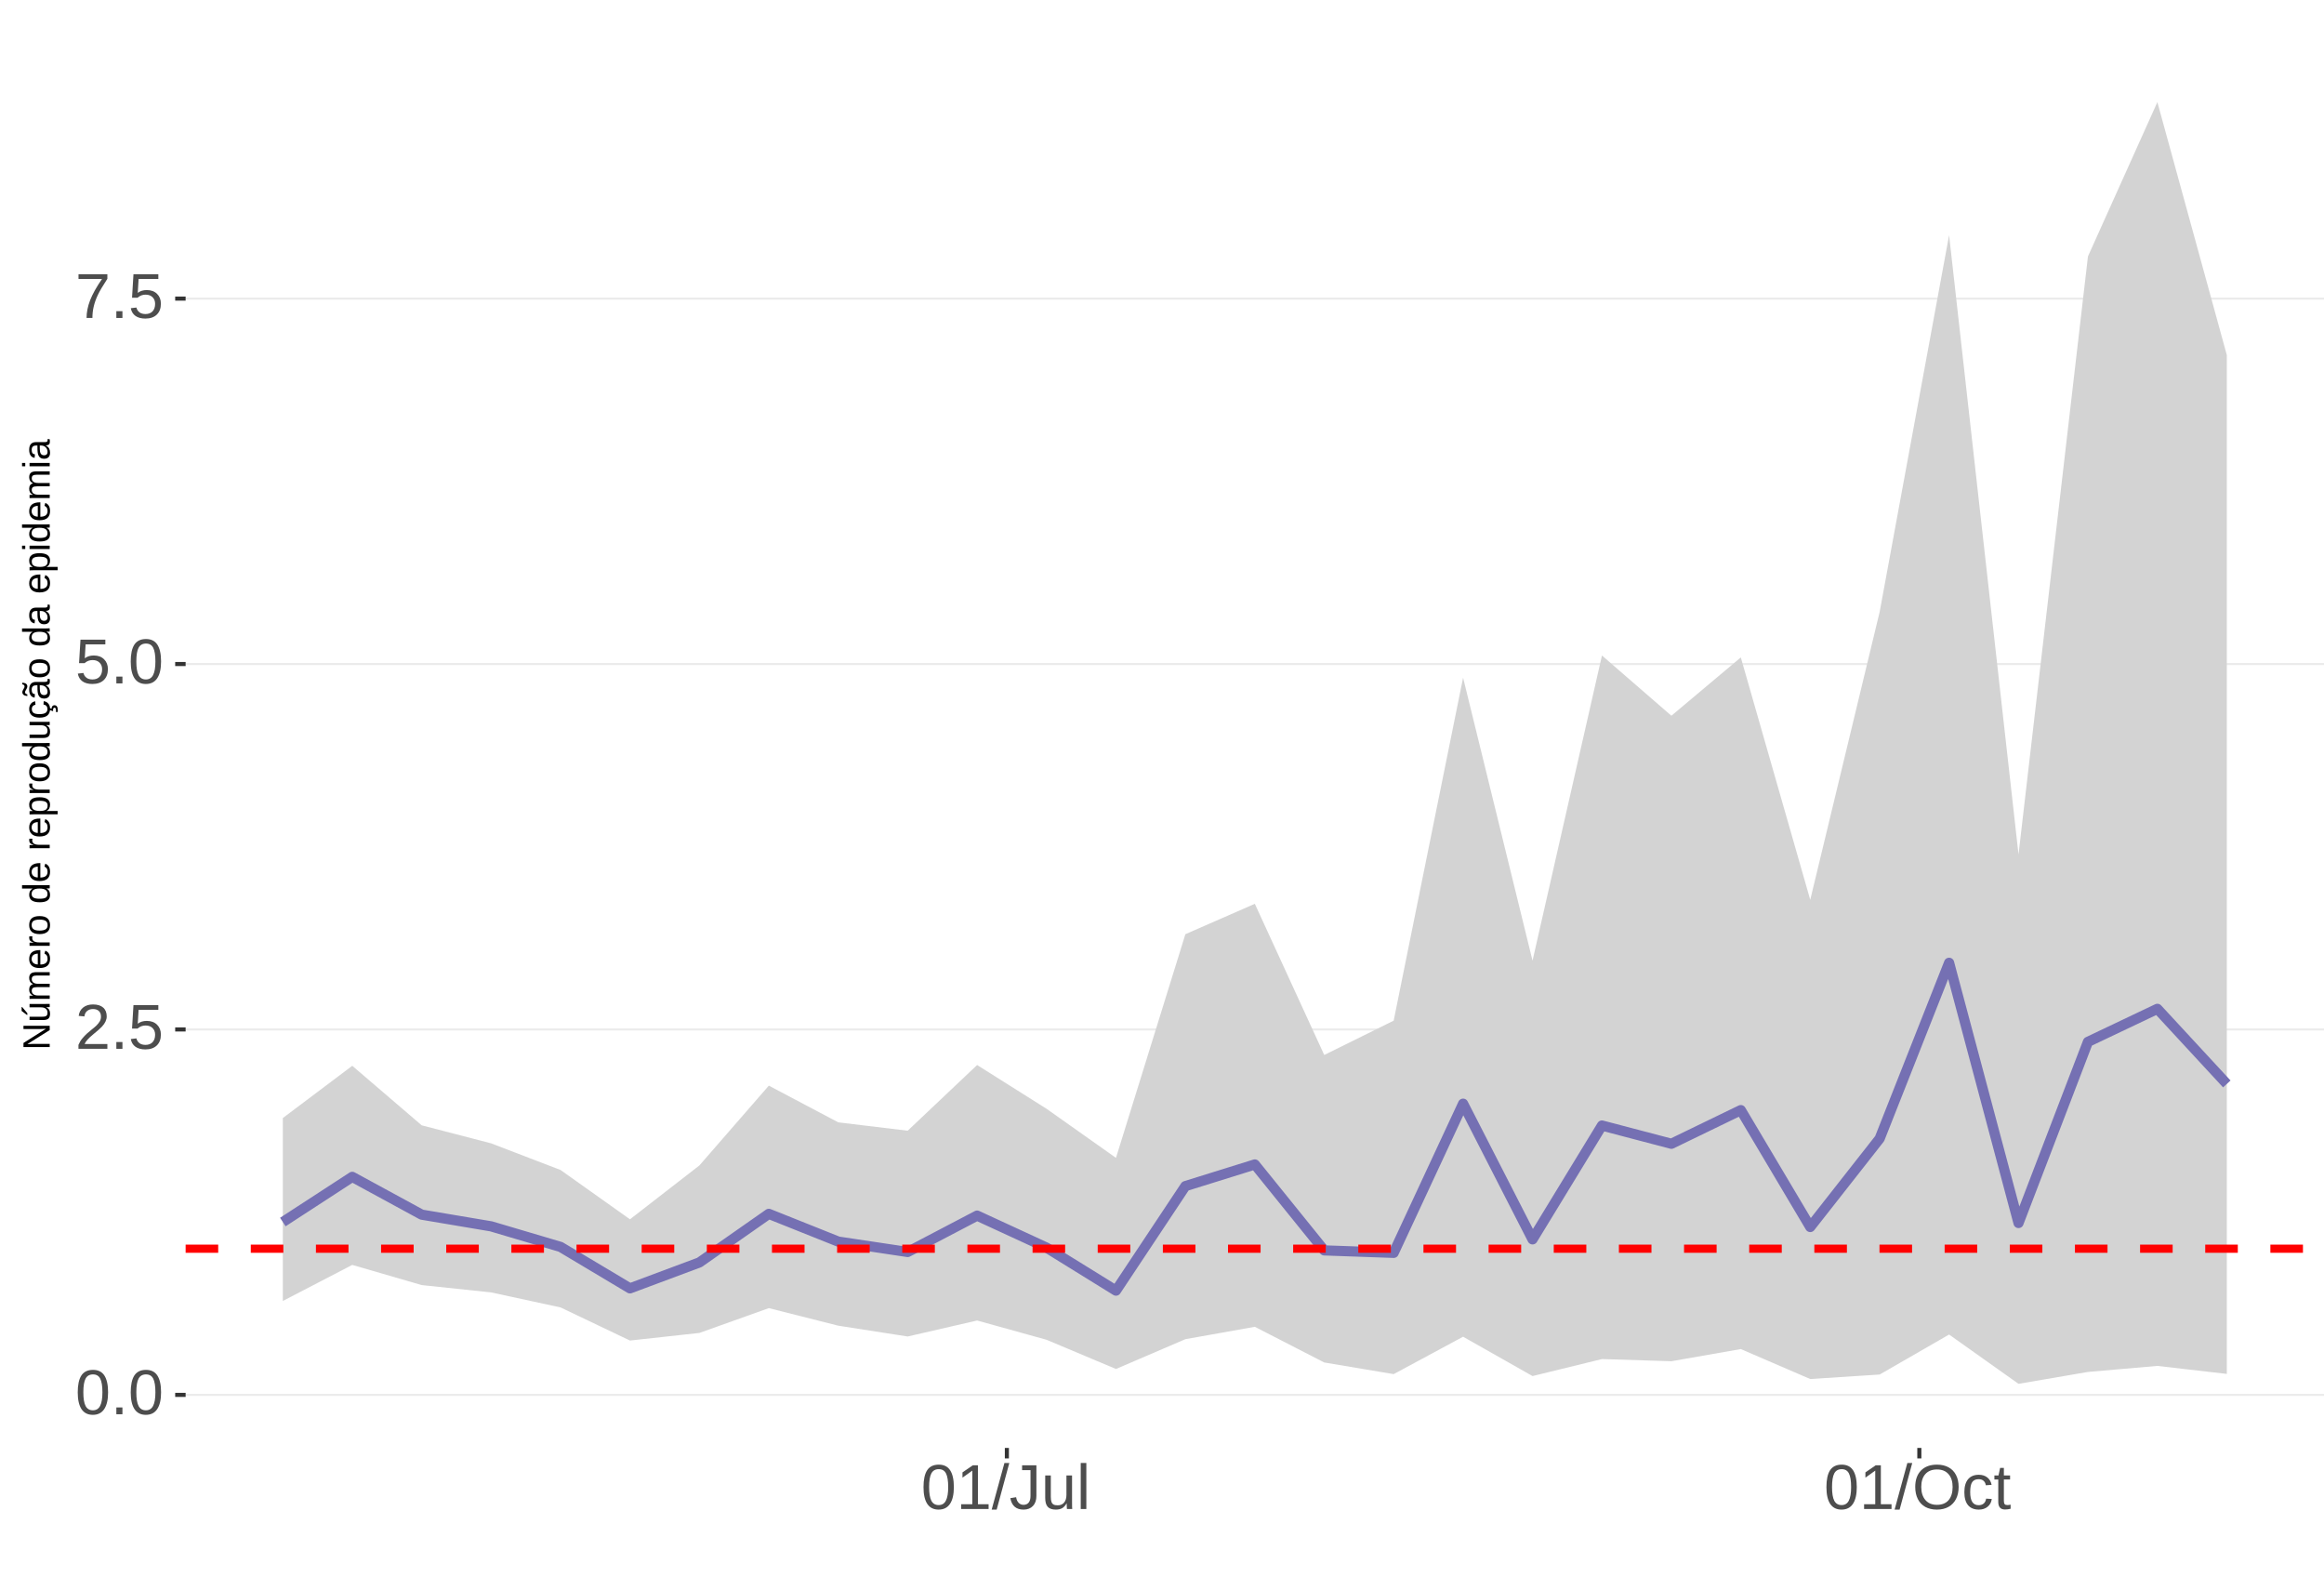
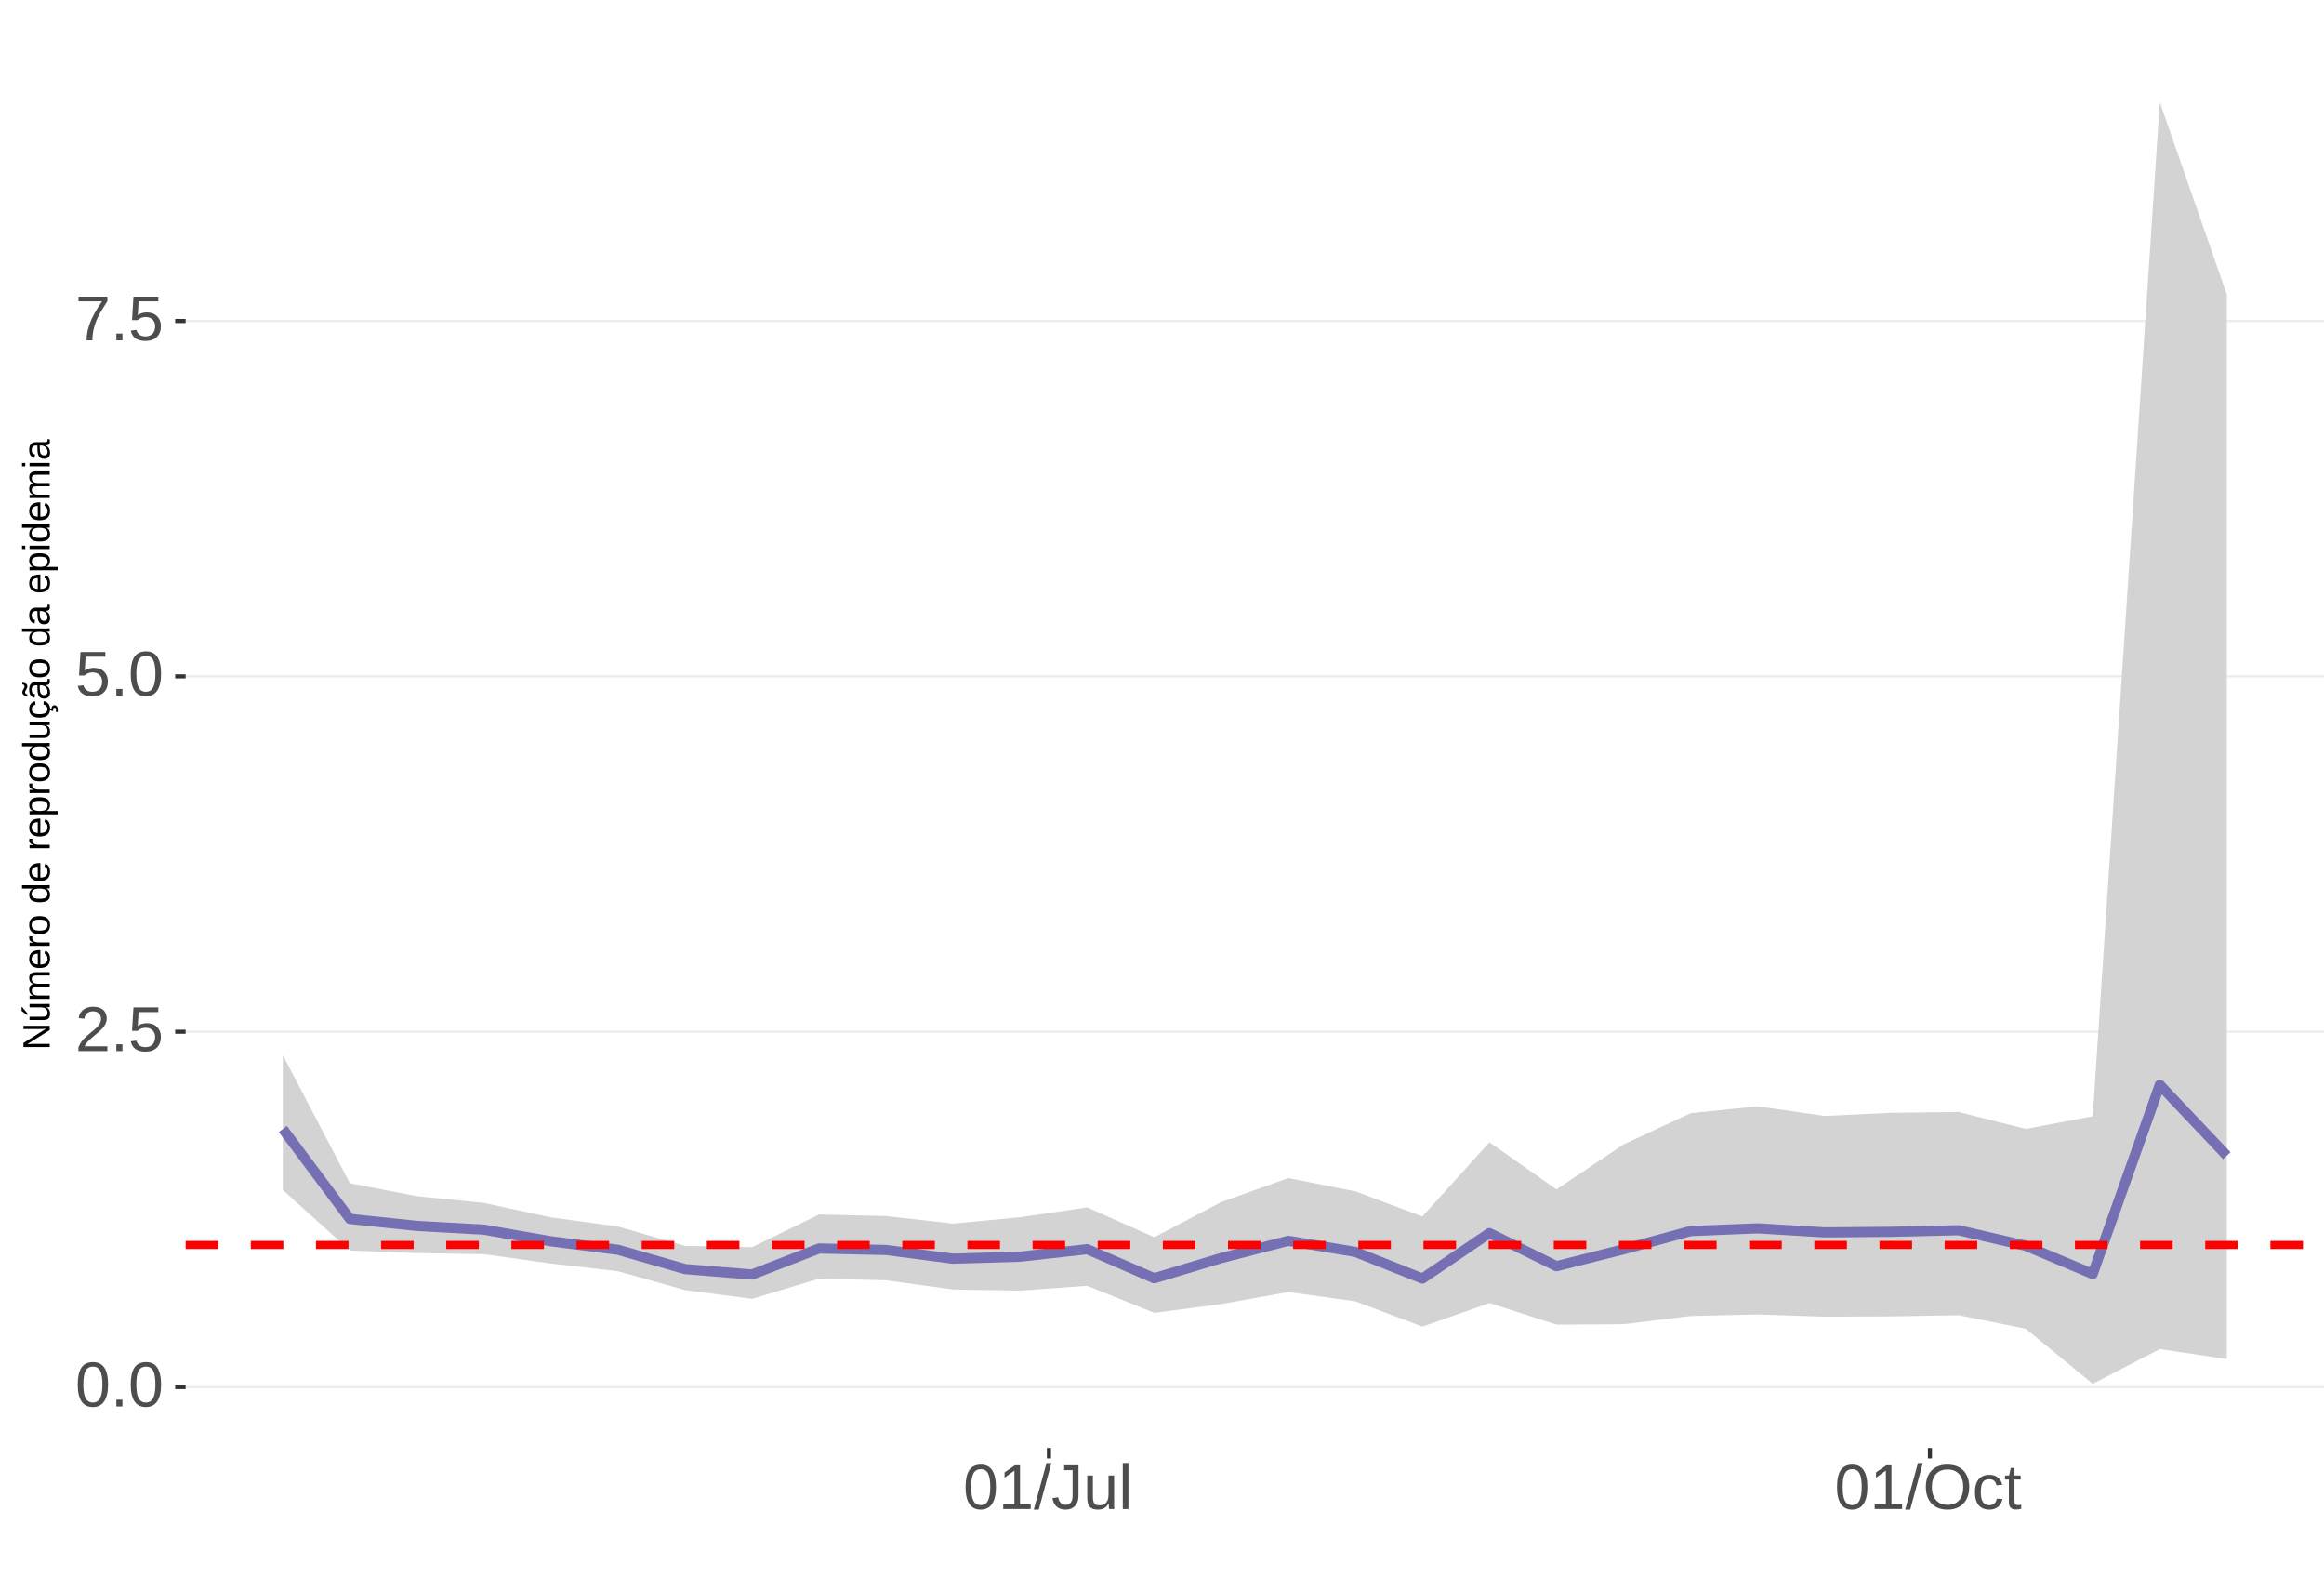
<svg xmlns="http://www.w3.org/2000/svg" xmlns:xlink="http://www.w3.org/1999/xlink" width="609pt" height="413pt" viewBox="0 0 609 413" version="1.1">
  <defs>
    <g>
      <symbol overflow="visible" id="glyph0-0">
        <path style="stroke:none;" d="M 1.672 -11.453 L 10.812 -11.453 L 10.812 0 L 1.672 0 Z M 2.281 -10.844 L 2.281 -0.625 L 10.203 -0.625 L 10.203 -10.844 Z M 2.281 -10.844 " />
      </symbol>
      <symbol overflow="visible" id="glyph0-1">
        <path style="stroke:none;" d="M 8.609 -5.734 C 8.609 -3.816 8.27 -2.352 7.594 -1.344 C 6.926 -0.344 5.93 0.156 4.609 0.156 C 3.297 0.156 2.305 -0.344 1.641 -1.344 C 0.984 -2.344 0.656 -3.805 0.656 -5.734 C 0.656 -7.703 0.973 -9.176 1.609 -10.156 C 2.254 -11.133 3.27 -11.625 4.656 -11.625 C 6.008 -11.625 7.004 -11.129 7.641 -10.141 C 8.285 -9.148 8.609 -7.68 8.609 -5.734 Z M 7.125 -5.734 C 7.125 -7.391 6.93 -8.586 6.547 -9.328 C 6.172 -10.066 5.539 -10.438 4.656 -10.438 C 3.758 -10.438 3.113 -10.07 2.719 -9.344 C 2.32 -8.613 2.125 -7.41 2.125 -5.734 C 2.125 -4.109 2.32 -2.914 2.719 -2.156 C 3.125 -1.406 3.758 -1.031 4.625 -1.031 C 5.488 -1.031 6.117 -1.414 6.516 -2.188 C 6.922 -2.957 7.125 -4.141 7.125 -5.734 Z M 7.125 -5.734 " />
      </symbol>
      <symbol overflow="visible" id="glyph0-2">
        <path style="stroke:none;" d="M 1.516 0 L 1.516 -1.781 L 3.109 -1.781 L 3.109 0 Z M 1.516 0 " />
      </symbol>
      <symbol overflow="visible" id="glyph0-3">
        <path style="stroke:none;" d="M 0.844 0 L 0.844 -1.031 C 1.113 -1.664 1.445 -2.223 1.844 -2.703 C 2.25 -3.191 2.672 -3.633 3.109 -4.031 C 3.547 -4.426 3.977 -4.789 4.406 -5.125 C 4.844 -5.457 5.234 -5.789 5.578 -6.125 C 5.922 -6.469 6.203 -6.82 6.422 -7.188 C 6.641 -7.562 6.75 -7.977 6.75 -8.438 C 6.75 -9.07 6.562 -9.562 6.188 -9.906 C 5.82 -10.25 5.312 -10.422 4.656 -10.422 C 4.031 -10.422 3.516 -10.25 3.109 -9.906 C 2.703 -9.57 2.469 -9.098 2.406 -8.484 L 0.906 -8.625 C 1.008 -9.539 1.395 -10.27 2.062 -10.812 C 2.738 -11.352 3.602 -11.625 4.656 -11.625 C 5.812 -11.625 6.695 -11.352 7.312 -10.812 C 7.938 -10.27 8.25 -9.492 8.25 -8.484 C 8.25 -8.047 8.145 -7.602 7.938 -7.156 C 7.738 -6.719 7.438 -6.281 7.031 -5.844 C 6.633 -5.406 5.867 -4.727 4.734 -3.812 C 4.109 -3.301 3.609 -2.836 3.234 -2.422 C 2.867 -2.016 2.609 -1.625 2.453 -1.25 L 8.422 -1.25 L 8.422 0 Z M 0.844 0 " />
      </symbol>
      <symbol overflow="visible" id="glyph0-4">
        <path style="stroke:none;" d="M 8.562 -3.734 C 8.562 -2.523 8.203 -1.57 7.484 -0.875 C 6.766 -0.188 5.77 0.156 4.5 0.156 C 3.426 0.156 2.562 -0.07 1.906 -0.531 C 1.25 -1 0.836 -1.676 0.672 -2.562 L 2.141 -2.734 C 2.453 -1.598 3.25 -1.031 4.531 -1.031 C 5.312 -1.031 5.926 -1.266 6.375 -1.734 C 6.82 -2.211 7.047 -2.867 7.047 -3.703 C 7.047 -4.422 6.82 -5 6.375 -5.438 C 5.926 -5.883 5.32 -6.109 4.562 -6.109 C 4.164 -6.109 3.797 -6.047 3.453 -5.922 C 3.109 -5.797 2.77 -5.586 2.438 -5.297 L 1 -5.297 L 1.375 -11.453 L 7.891 -11.453 L 7.891 -10.219 L 2.719 -10.219 L 2.5 -6.578 C 3.133 -7.066 3.922 -7.312 4.859 -7.312 C 5.992 -7.312 6.895 -6.977 7.562 -6.312 C 8.227 -5.656 8.562 -4.797 8.562 -3.734 Z M 8.562 -3.734 " />
      </symbol>
      <symbol overflow="visible" id="glyph0-5">
        <path style="stroke:none;" d="M 8.422 -10.266 C 7.254 -8.484 6.426 -7.082 5.938 -6.062 C 5.457 -5.051 5.098 -4.051 4.859 -3.062 C 4.617 -2.07 4.5 -1.051 4.5 0 L 2.969 0 C 2.969 -1.469 3.273 -3.008 3.891 -4.625 C 4.516 -6.238 5.555 -8.102 7.016 -10.219 L 0.859 -10.219 L 0.859 -11.453 L 8.422 -11.453 Z M 8.422 -10.266 " />
      </symbol>
      <symbol overflow="visible" id="glyph0-6">
        <path style="stroke:none;" d="M 1.266 0 L 1.266 -1.25 L 4.188 -1.25 L 4.188 -10.062 L 1.609 -8.219 L 1.609 -9.594 L 4.312 -11.453 L 5.656 -11.453 L 5.656 -1.25 L 8.453 -1.25 L 8.453 0 Z M 1.266 0 " />
      </symbol>
      <symbol overflow="visible" id="glyph0-7">
        <path style="stroke:none;" d="M 0 0.156 L 3.344 -12.062 L 4.625 -12.062 L 1.312 0.156 Z M 0 0.156 " />
      </symbol>
      <symbol overflow="visible" id="glyph0-8">
        <path style="stroke:none;" d="M 3.719 0.156 C 1.781 0.156 0.629 -0.844 0.266 -2.844 L 1.781 -3.094 C 1.875 -2.469 2.094 -1.977 2.438 -1.625 C 2.781 -1.27 3.207 -1.094 3.719 -1.094 C 4.289 -1.094 4.738 -1.285 5.062 -1.672 C 5.383 -2.066 5.547 -2.641 5.547 -3.391 L 5.547 -10.188 L 3.344 -10.188 L 3.344 -11.453 L 7.094 -11.453 L 7.094 -3.422 C 7.094 -2.305 6.789 -1.43 6.188 -0.797 C 5.582 -0.16 4.758 0.156 3.719 0.156 Z M 3.719 0.156 " />
      </symbol>
      <symbol overflow="visible" id="glyph0-9">
        <path style="stroke:none;" d="M 2.547 -8.797 L 2.547 -3.219 C 2.547 -2.633 2.602 -2.18 2.719 -1.859 C 2.832 -1.547 3.016 -1.316 3.266 -1.172 C 3.516 -1.035 3.883 -0.969 4.375 -0.969 C 5.07 -0.969 5.625 -1.207 6.031 -1.688 C 6.438 -2.176 6.641 -2.848 6.641 -3.703 L 6.641 -8.797 L 8.109 -8.797 L 8.109 -1.875 C 8.109 -0.852 8.125 -0.227 8.156 0 L 6.781 0 C 6.77 -0.031 6.758 -0.102 6.75 -0.219 C 6.75 -0.344 6.742 -0.477 6.734 -0.625 C 6.723 -0.781 6.711 -1.07 6.703 -1.5 L 6.688 -1.5 C 6.352 -0.895 5.961 -0.469 5.516 -0.219 C 5.078 0.031 4.531 0.156 3.875 0.156 C 2.906 0.156 2.195 -0.082 1.75 -0.562 C 1.301 -1.039 1.078 -1.832 1.078 -2.938 L 1.078 -8.797 Z M 2.547 -8.797 " />
      </symbol>
      <symbol overflow="visible" id="glyph0-10">
        <path style="stroke:none;" d="M 1.125 0 L 1.125 -12.062 L 2.594 -12.062 L 2.594 0 Z M 1.125 0 " />
      </symbol>
      <symbol overflow="visible" id="glyph0-11">
        <path style="stroke:none;" d="M 12.156 -5.781 C 12.156 -4.582 11.926 -3.531 11.469 -2.625 C 11.008 -1.727 10.352 -1.039 9.5 -0.562 C 8.645 -0.082 7.633 0.156 6.469 0.156 C 5.289 0.156 4.273 -0.078 3.422 -0.547 C 2.566 -1.023 1.91 -1.719 1.453 -2.625 C 1.004 -3.531 0.781 -4.582 0.781 -5.781 C 0.781 -7.613 1.281 -9.047 2.281 -10.078 C 3.289 -11.109 4.691 -11.625 6.484 -11.625 C 7.648 -11.625 8.66 -11.391 9.516 -10.922 C 10.367 -10.461 11.02 -9.789 11.469 -8.906 C 11.926 -8.031 12.156 -6.988 12.156 -5.781 Z M 10.578 -5.781 C 10.578 -7.207 10.219 -8.328 9.5 -9.141 C 8.789 -9.953 7.785 -10.359 6.484 -10.359 C 5.172 -10.359 4.156 -9.957 3.438 -9.156 C 2.719 -8.352 2.359 -7.227 2.359 -5.781 C 2.359 -4.344 2.719 -3.203 3.438 -2.359 C 4.164 -1.516 5.176 -1.094 6.469 -1.094 C 7.789 -1.094 8.805 -1.5 9.516 -2.312 C 10.223 -3.133 10.578 -4.289 10.578 -5.781 Z M 10.578 -5.781 " />
      </symbol>
      <symbol overflow="visible" id="glyph0-12">
        <path style="stroke:none;" d="M 2.234 -4.438 C 2.234 -3.27 2.414 -2.406 2.781 -1.844 C 3.156 -1.281 3.711 -1 4.453 -1 C 4.973 -1 5.406 -1.141 5.75 -1.422 C 6.102 -1.703 6.32 -2.133 6.406 -2.719 L 7.891 -2.625 C 7.773 -1.77 7.41 -1.094 6.797 -0.594 C 6.191 -0.094 5.426 0.156 4.5 0.156 C 3.27 0.156 2.328 -0.227 1.672 -1 C 1.023 -1.781 0.703 -2.914 0.703 -4.406 C 0.703 -5.883 1.023 -7.016 1.672 -7.797 C 2.328 -8.578 3.266 -8.969 4.484 -8.969 C 5.379 -8.969 6.125 -8.734 6.719 -8.266 C 7.312 -7.797 7.688 -7.148 7.844 -6.328 L 6.328 -6.219 C 6.254 -6.707 6.062 -7.094 5.75 -7.375 C 5.445 -7.664 5.008 -7.812 4.438 -7.812 C 3.664 -7.812 3.102 -7.551 2.75 -7.031 C 2.406 -6.52 2.234 -5.656 2.234 -4.438 Z M 2.234 -4.438 " />
      </symbol>
      <symbol overflow="visible" id="glyph0-13">
        <path style="stroke:none;" d="M 4.5 -0.062 C 4.02 0.062 3.531 0.125 3.031 0.125 C 1.852 0.125 1.266 -0.535 1.266 -1.859 L 1.266 -7.734 L 0.25 -7.734 L 0.25 -8.797 L 1.328 -8.797 L 1.75 -10.766 L 2.734 -10.766 L 2.734 -8.797 L 4.359 -8.797 L 4.359 -7.734 L 2.734 -7.734 L 2.734 -2.172 C 2.734 -1.754 2.801 -1.457 2.938 -1.281 C 3.07 -1.113 3.312 -1.031 3.656 -1.031 C 3.852 -1.031 4.133 -1.066 4.5 -1.141 Z M 4.5 -0.062 " />
      </symbol>
      <symbol overflow="visible" id="glyph1-0">
        <path style="stroke:none;" d="M -6.875 -1 L -6.875 -6.5 L 0 -6.5 L 0 -1 Z M -6.516 -1.375 L -0.375 -1.375 L -0.375 -6.125 L -6.516 -6.125 Z M -6.516 -1.375 " />
      </symbol>
      <symbol overflow="visible" id="glyph1-1">
        <path style="stroke:none;" d="M 0 -5.281 L -5.859 -1.609 L -5.391 -1.625 L -4.578 -1.656 L 0 -1.656 L 0 -0.828 L -6.875 -0.828 L -6.875 -1.906 L -0.984 -5.625 C -1.617 -5.582 -2.082 -5.562 -2.375 -5.562 L -6.875 -5.562 L -6.875 -6.406 L 0 -6.406 Z M 0 -5.281 " />
      </symbol>
      <symbol overflow="visible" id="glyph1-2">
        <path style="stroke:none;" d="M -5.281 -1.562 L -1.938 -1.562 C -1.582 -1.562 -1.305 -1.594 -1.109 -1.656 C -0.922 -1.727 -0.785 -1.836 -0.703 -1.984 C -0.617 -2.141 -0.578 -2.363 -0.578 -2.656 C -0.578 -3.07 -0.723 -3.398 -1.016 -3.641 C -1.305 -3.891 -1.707 -4.016 -2.219 -4.016 L -5.281 -4.016 L -5.281 -4.906 L -1.125 -4.906 C -0.508 -4.906 -0.133 -4.91 0 -4.922 L 0 -4.094 C -0.02 -4.094 -0.062 -4.086 -0.125 -4.078 C -0.195 -4.078 -0.281 -4.07 -0.375 -4.062 C -0.469 -4.062 -0.645 -4.062 -0.906 -4.062 L -0.906 -4.047 C -0.539 -3.848 -0.281 -3.613 -0.125 -3.344 C 0.02 -3.082 0.094 -2.754 0.094 -2.359 C 0.094 -1.773 -0.047 -1.348 -0.328 -1.078 C -0.617 -0.816 -1.098 -0.688 -1.766 -0.688 L -5.281 -0.688 Z M -5.859 -2.031 L -5.969 -2.031 L -7.359 -3.078 L -7.359 -4.094 L -7.219 -4.094 L -5.859 -2.484 Z M -5.859 -2.031 " />
      </symbol>
      <symbol overflow="visible" id="glyph1-3">
        <path style="stroke:none;" d="M 0 -3.75 L -3.344 -3.75 C -3.852 -3.75 -4.207 -3.676 -4.406 -3.531 C -4.602 -3.395 -4.703 -3.145 -4.703 -2.781 C -4.703 -2.406 -4.555 -2.109 -4.266 -1.891 C -3.984 -1.672 -3.582 -1.562 -3.062 -1.562 L 0 -1.562 L 0 -0.688 L -4.156 -0.688 C -4.77 -0.688 -5.145 -0.68 -5.281 -0.672 L -5.281 -1.5 C -5.27 -1.5 -5.227 -1.5 -5.156 -1.5 C -5.082 -1.508 -5 -1.516 -4.906 -1.516 C -4.812 -1.523 -4.633 -1.531 -4.375 -1.531 L -4.375 -1.547 C -4.75 -1.734 -5.008 -1.945 -5.156 -2.188 C -5.301 -2.438 -5.375 -2.738 -5.375 -3.094 C -5.375 -3.488 -5.297 -3.801 -5.141 -4.031 C -4.984 -4.27 -4.727 -4.438 -4.375 -4.531 L -4.375 -4.547 C -4.727 -4.723 -4.984 -4.941 -5.141 -5.203 C -5.297 -5.461 -5.375 -5.773 -5.375 -6.141 C -5.375 -6.672 -5.227 -7.055 -4.938 -7.297 C -4.656 -7.547 -4.18 -7.672 -3.516 -7.672 L 0 -7.672 L 0 -6.797 L -3.344 -6.797 C -3.852 -6.797 -4.207 -6.723 -4.406 -6.578 C -4.602 -6.441 -4.703 -6.191 -4.703 -5.828 C -4.703 -5.453 -4.555 -5.156 -4.266 -4.938 C -3.984 -4.727 -3.582 -4.625 -3.062 -4.625 L 0 -4.625 Z M 0 -3.75 " />
      </symbol>
      <symbol overflow="visible" id="glyph1-4">
        <path style="stroke:none;" d="M -2.453 -1.344 C -1.848 -1.344 -1.379 -1.469 -1.047 -1.719 C -0.723 -1.969 -0.562 -2.336 -0.562 -2.828 C -0.562 -3.203 -0.633 -3.504 -0.781 -3.734 C -0.938 -3.961 -1.133 -4.117 -1.375 -4.203 L -1.156 -4.969 C -0.32 -4.656 0.094 -3.941 0.094 -2.828 C 0.094 -2.047 -0.133 -1.445 -0.594 -1.031 C -1.062 -0.625 -1.754 -0.422 -2.672 -0.422 C -3.547 -0.422 -4.211 -0.625 -4.672 -1.031 C -5.141 -1.445 -5.375 -2.031 -5.375 -2.781 C -5.375 -4.344 -4.441 -5.125 -2.578 -5.125 L -2.453 -5.125 Z M -3.125 -4.203 C -3.688 -4.16 -4.094 -4.02 -4.344 -3.781 C -4.602 -3.551 -4.734 -3.219 -4.734 -2.781 C -4.734 -2.352 -4.586 -2.016 -4.297 -1.766 C -4.016 -1.516 -3.625 -1.379 -3.125 -1.359 Z M -3.125 -4.203 " />
      </symbol>
      <symbol overflow="visible" id="glyph1-5">
        <path style="stroke:none;" d="M 0 -0.688 L -4.047 -0.688 C -4.422 -0.688 -4.832 -0.68 -5.281 -0.672 L -5.281 -1.5 C -4.688 -1.52 -4.328 -1.531 -4.203 -1.531 L -4.203 -1.547 C -4.66 -1.691 -4.969 -1.852 -5.125 -2.031 C -5.289 -2.219 -5.375 -2.477 -5.375 -2.812 C -5.375 -2.926 -5.359 -3.047 -5.328 -3.172 L -4.531 -3.172 C -4.562 -3.047 -4.578 -2.891 -4.578 -2.703 C -4.578 -2.336 -4.422 -2.055 -4.109 -1.859 C -3.797 -1.672 -3.344 -1.578 -2.75 -1.578 L 0 -1.578 Z M 0 -0.688 " />
      </symbol>
      <symbol overflow="visible" id="glyph1-6">
        <path style="stroke:none;" d="M -2.641 -5.141 C -1.723 -5.141 -1.035 -4.938 -0.578 -4.531 C -0.129 -4.125 0.094 -3.535 0.094 -2.766 C 0.094 -1.992 -0.141 -1.41 -0.609 -1.016 C -1.078 -0.617 -1.754 -0.422 -2.641 -0.422 C -4.461 -0.422 -5.375 -1.207 -5.375 -2.781 C -5.375 -3.594 -5.148 -4.188 -4.703 -4.562 C -4.266 -4.945 -3.578 -5.141 -2.641 -5.141 Z M -2.641 -4.219 C -3.367 -4.219 -3.898 -4.109 -4.234 -3.891 C -4.566 -3.672 -4.734 -3.305 -4.734 -2.797 C -4.734 -2.285 -4.562 -1.914 -4.219 -1.688 C -3.883 -1.457 -3.359 -1.344 -2.641 -1.344 C -1.953 -1.344 -1.43 -1.453 -1.078 -1.672 C -0.723 -1.898 -0.547 -2.258 -0.547 -2.75 C -0.547 -3.281 -0.711 -3.656 -1.047 -3.875 C -1.391 -4.102 -1.922 -4.219 -2.641 -4.219 Z M -2.641 -4.219 " />
      </symbol>
      <symbol overflow="visible" id="glyph1-7">
        <path style="stroke:none;" d="" />
      </symbol>
      <symbol overflow="visible" id="glyph1-8">
        <path style="stroke:none;" d="M -0.844 -4.016 C -0.508 -3.848 -0.27 -3.629 -0.125 -3.359 C 0.02 -3.086 0.094 -2.754 0.094 -2.359 C 0.094 -1.691 -0.129 -1.203 -0.578 -0.891 C -1.023 -0.578 -1.707 -0.422 -2.625 -0.422 C -4.457 -0.422 -5.375 -1.066 -5.375 -2.359 C -5.375 -2.766 -5.301 -3.098 -5.156 -3.359 C -5.008 -3.629 -4.781 -3.848 -4.469 -4.016 L -7.25 -4.016 L -7.25 -4.891 L -1.094 -4.891 C -0.539 -4.891 -0.176 -4.898 0 -4.922 L 0 -4.078 C -0.051 -4.066 -0.172 -4.055 -0.359 -4.047 C -0.547 -4.035 -0.707 -4.031 -0.844 -4.031 Z M -2.641 -1.344 C -1.898 -1.344 -1.367 -1.438 -1.047 -1.625 C -0.734 -1.82 -0.578 -2.145 -0.578 -2.594 C -0.578 -3.082 -0.75 -3.441 -1.094 -3.672 C -1.438 -3.898 -1.973 -4.016 -2.703 -4.016 C -3.398 -4.016 -3.91 -3.898 -4.234 -3.672 C -4.566 -3.441 -4.734 -3.082 -4.734 -2.594 C -4.734 -2.156 -4.566 -1.836 -4.234 -1.641 C -3.91 -1.441 -3.379 -1.344 -2.641 -1.344 Z M -2.641 -1.344 " />
      </symbol>
      <symbol overflow="visible" id="glyph1-9">
        <path style="stroke:none;" d="M -2.672 -5.141 C -0.828 -5.141 0.094 -4.492 0.094 -3.203 C 0.094 -2.391 -0.211 -1.844 -0.828 -1.562 L -0.828 -1.531 C -0.797 -1.539 -0.516 -1.547 0.016 -1.547 L 2.078 -1.547 L 2.078 -0.672 L -4.203 -0.672 C -4.742 -0.672 -5.102 -0.66 -5.281 -0.641 L -5.281 -1.5 C -5.27 -1.5 -5.223 -1.5 -5.141 -1.5 C -5.066 -1.508 -4.945 -1.52 -4.781 -1.531 C -4.613 -1.539 -4.5 -1.547 -4.438 -1.547 L -4.438 -1.562 C -4.758 -1.719 -4.992 -1.922 -5.141 -2.172 C -5.297 -2.43 -5.375 -2.773 -5.375 -3.203 C -5.375 -3.848 -5.156 -4.332 -4.719 -4.656 C -4.281 -4.977 -3.598 -5.141 -2.672 -5.141 Z M -2.641 -4.219 C -3.379 -4.219 -3.906 -4.117 -4.219 -3.922 C -4.539 -3.723 -4.703 -3.406 -4.703 -2.969 C -4.703 -2.625 -4.629 -2.352 -4.484 -2.156 C -4.336 -1.957 -4.109 -1.805 -3.797 -1.703 C -3.484 -1.598 -3.078 -1.547 -2.578 -1.547 C -1.879 -1.547 -1.363 -1.656 -1.031 -1.875 C -0.707 -2.102 -0.547 -2.469 -0.547 -2.969 C -0.547 -3.406 -0.707 -3.723 -1.031 -3.922 C -1.352 -4.117 -1.891 -4.219 -2.641 -4.219 Z M -2.641 -4.219 " />
      </symbol>
      <symbol overflow="visible" id="glyph1-10">
        <path style="stroke:none;" d="M -5.281 -1.531 L -1.938 -1.531 C -1.582 -1.531 -1.305 -1.562 -1.109 -1.625 C -0.922 -1.695 -0.785 -1.805 -0.703 -1.953 C -0.617 -2.109 -0.578 -2.332 -0.578 -2.625 C -0.578 -3.039 -0.723 -3.367 -1.016 -3.609 C -1.305 -3.859 -1.707 -3.984 -2.219 -3.984 L -5.281 -3.984 L -5.281 -4.875 L -1.125 -4.875 C -0.508 -4.875 -0.133 -4.879 0 -4.891 L 0 -4.062 C -0.02 -4.062 -0.062 -4.055 -0.125 -4.047 C -0.195 -4.047 -0.281 -4.039 -0.375 -4.031 C -0.469 -4.031 -0.645 -4.031 -0.906 -4.031 L -0.906 -4.016 C -0.539 -3.816 -0.281 -3.582 -0.125 -3.312 C 0.02 -3.051 0.094 -2.723 0.094 -2.328 C 0.094 -1.742 -0.047 -1.316 -0.328 -1.047 C -0.617 -0.785 -1.098 -0.656 -1.766 -0.656 L -5.281 -0.656 Z M -5.281 -1.531 " />
      </symbol>
      <symbol overflow="visible" id="glyph1-11">
        <path style="stroke:none;" d="M -2.672 -1.344 C -1.961 -1.344 -1.438 -1.453 -1.094 -1.672 C -0.758 -1.891 -0.594 -2.223 -0.594 -2.672 C -0.594 -2.984 -0.676 -3.242 -0.844 -3.453 C -1.02 -3.672 -1.281 -3.801 -1.625 -3.844 L -1.578 -4.734 C -1.066 -4.672 -0.66 -4.457 -0.359 -4.094 C -0.055 -3.727 0.094 -3.266 0.094 -2.703 C 0.094 -1.961 -0.133 -1.395 -0.594 -1 C -1.062 -0.613 -1.742 -0.422 -2.641 -0.422 C -3.535 -0.422 -4.211 -0.613 -4.672 -1 C -5.141 -1.395 -5.375 -1.957 -5.375 -2.688 C -5.375 -3.227 -5.234 -3.676 -4.953 -4.031 C -4.68 -4.395 -4.297 -4.617 -3.797 -4.703 L -3.734 -3.797 C -4.023 -3.754 -4.254 -3.641 -4.422 -3.453 C -4.598 -3.266 -4.688 -3.004 -4.688 -2.672 C -4.688 -2.203 -4.531 -1.863 -4.219 -1.656 C -3.914 -1.445 -3.398 -1.344 -2.672 -1.344 Z M 1.234 -3.672 C 1.828 -3.672 2.125 -3.223 2.125 -2.328 C 2.125 -2.148 2.113 -2.004 2.094 -1.891 L 1.625 -1.891 C 1.645 -2.055 1.656 -2.195 1.656 -2.312 C 1.656 -2.789 1.52 -3.031 1.25 -3.031 C 1 -3.031 0.875 -2.812 0.875 -2.375 C 0.875 -2.238 0.879 -2.148 0.891 -2.109 L 0 -2.422 L 0 -2.938 L 0.484 -2.75 C 0.492 -3.062 0.566 -3.289 0.703 -3.438 C 0.836 -3.594 1.016 -3.672 1.234 -3.672 Z M 1.234 -3.672 " />
      </symbol>
      <symbol overflow="visible" id="glyph1-12">
        <path style="stroke:none;" d="M 0.094 -2.016 C 0.094 -1.484 -0.047 -1.082 -0.328 -0.812 C -0.609 -0.551 -0.988 -0.422 -1.469 -0.422 C -2.02 -0.422 -2.441 -0.598 -2.734 -0.953 C -3.023 -1.316 -3.18 -1.898 -3.203 -2.703 L -3.219 -3.891 L -3.516 -3.891 C -3.941 -3.891 -4.25 -3.797 -4.438 -3.609 C -4.625 -3.43 -4.719 -3.148 -4.719 -2.766 C -4.719 -2.367 -4.648 -2.078 -4.516 -1.891 C -4.379 -1.711 -4.164 -1.609 -3.875 -1.578 L -3.953 -0.656 C -4.898 -0.812 -5.375 -1.52 -5.375 -2.781 C -5.375 -3.445 -5.223 -3.945 -4.922 -4.281 C -4.617 -4.613 -4.18 -4.781 -3.609 -4.781 L -1.328 -4.781 C -1.066 -4.781 -0.867 -4.812 -0.734 -4.875 C -0.609 -4.945 -0.547 -5.082 -0.547 -5.281 C -0.547 -5.363 -0.555 -5.457 -0.578 -5.562 L -0.031 -5.562 C 0.02 -5.344 0.047 -5.117 0.047 -4.891 C 0.047 -4.555 -0.035 -4.316 -0.203 -4.172 C -0.379 -4.023 -0.648 -3.941 -1.016 -3.922 L -1.016 -3.891 C -0.609 -3.672 -0.32 -3.41 -0.156 -3.109 C 0.008 -2.805 0.094 -2.441 0.094 -2.016 Z M -0.562 -2.219 C -0.562 -2.539 -0.633 -2.828 -0.781 -3.078 C -0.926 -3.328 -1.125 -3.523 -1.375 -3.672 C -1.633 -3.816 -1.898 -3.891 -2.172 -3.891 L -2.609 -3.891 L -2.594 -2.938 C -2.582 -2.52 -2.535 -2.203 -2.453 -1.984 C -2.379 -1.773 -2.258 -1.613 -2.094 -1.5 C -1.938 -1.383 -1.723 -1.328 -1.453 -1.328 C -1.172 -1.328 -0.953 -1.406 -0.797 -1.562 C -0.641 -1.719 -0.562 -1.938 -0.562 -2.219 Z M -5.859 -3.609 C -5.859 -3.473 -5.891 -3.332 -5.953 -3.188 C -6.016 -3.051 -6.082 -2.922 -6.156 -2.797 C -6.227 -2.672 -6.297 -2.551 -6.359 -2.438 C -6.422 -2.32 -6.453 -2.211 -6.453 -2.109 C -6.453 -1.93 -6.398 -1.797 -6.297 -1.703 C -6.191 -1.617 -6.047 -1.562 -5.859 -1.531 L -5.859 -1.094 C -6.191 -1.125 -6.441 -1.176 -6.609 -1.25 C -6.785 -1.332 -6.922 -1.441 -7.016 -1.578 C -7.117 -1.711 -7.172 -1.879 -7.172 -2.078 C -7.172 -2.223 -7.141 -2.363 -7.078 -2.5 C -7.023 -2.633 -6.957 -2.766 -6.875 -2.891 C -6.801 -3.023 -6.734 -3.145 -6.672 -3.25 C -6.617 -3.363 -6.594 -3.473 -6.594 -3.578 C -6.594 -3.898 -6.785 -4.086 -7.172 -4.141 L -7.172 -4.594 C -6.691 -4.539 -6.352 -4.43 -6.156 -4.266 C -5.957 -4.098 -5.859 -3.879 -5.859 -3.609 Z M -5.859 -3.609 " />
      </symbol>
      <symbol overflow="visible" id="glyph1-13">
        <path style="stroke:none;" d="M 0.094 -2.016 C 0.094 -1.484 -0.047 -1.082 -0.328 -0.812 C -0.609 -0.551 -0.988 -0.422 -1.469 -0.422 C -2.02 -0.422 -2.441 -0.598 -2.734 -0.953 C -3.023 -1.316 -3.18 -1.898 -3.203 -2.703 L -3.219 -3.891 L -3.516 -3.891 C -3.941 -3.891 -4.25 -3.797 -4.438 -3.609 C -4.625 -3.43 -4.719 -3.148 -4.719 -2.766 C -4.719 -2.367 -4.648 -2.078 -4.516 -1.891 C -4.379 -1.711 -4.164 -1.609 -3.875 -1.578 L -3.953 -0.656 C -4.898 -0.812 -5.375 -1.52 -5.375 -2.781 C -5.375 -3.445 -5.223 -3.945 -4.922 -4.281 C -4.617 -4.613 -4.18 -4.781 -3.609 -4.781 L -1.328 -4.781 C -1.066 -4.781 -0.867 -4.812 -0.734 -4.875 C -0.609 -4.945 -0.547 -5.082 -0.547 -5.281 C -0.547 -5.363 -0.555 -5.457 -0.578 -5.562 L -0.031 -5.562 C 0.02 -5.344 0.047 -5.117 0.047 -4.891 C 0.047 -4.555 -0.035 -4.316 -0.203 -4.172 C -0.379 -4.023 -0.648 -3.941 -1.016 -3.922 L -1.016 -3.891 C -0.609 -3.672 -0.32 -3.41 -0.156 -3.109 C 0.008 -2.805 0.094 -2.441 0.094 -2.016 Z M -0.562 -2.219 C -0.562 -2.539 -0.633 -2.828 -0.781 -3.078 C -0.926 -3.328 -1.125 -3.523 -1.375 -3.672 C -1.633 -3.816 -1.898 -3.891 -2.172 -3.891 L -2.609 -3.891 L -2.594 -2.938 C -2.582 -2.52 -2.535 -2.203 -2.453 -1.984 C -2.379 -1.773 -2.258 -1.613 -2.094 -1.5 C -1.938 -1.383 -1.723 -1.328 -1.453 -1.328 C -1.172 -1.328 -0.953 -1.406 -0.797 -1.562 C -0.641 -1.719 -0.562 -1.938 -0.562 -2.219 Z M -0.562 -2.219 " />
      </symbol>
      <symbol overflow="visible" id="glyph1-14">
        <path style="stroke:none;" d="M -6.406 -0.672 L -7.25 -0.672 L -7.25 -1.547 L -6.406 -1.547 Z M 0 -0.672 L -5.281 -0.672 L -5.281 -1.547 L 0 -1.547 Z M 0 -0.672 " />
      </symbol>
    </g>
    <clipPath id="clip1">
      <path d="M 48.645 9.961 L 609 9.961 L 609 379.328 L 48.645 379.328 Z M 48.645 9.961 " />
    </clipPath>
    <clipPath id="clip2">
-       <path d="M 48.645 365 L 609 365 L 609 366 L 48.645 366 Z M 48.645 365 " />
+       <path d="M 48.645 363 L 609 363 L 609 364 L 48.645 364 Z M 48.645 363 " />
    </clipPath>
    <clipPath id="clip3">
-       <path d="M 48.645 269 L 609 269 L 609 270 L 48.645 270 Z M 48.645 269 " />
+       <path d="M 48.645 270 L 609 270 L 609 271 L 48.645 271 Z M 48.645 270 " />
    </clipPath>
    <clipPath id="clip4">
-       <path d="M 48.645 173 L 609 173 L 609 175 L 48.645 175 Z M 48.645 173 " />
+       <path d="M 48.645 176 L 609 176 L 609 178 L 48.645 178 Z M 48.645 176 " />
    </clipPath>
    <clipPath id="clip5">
-       <path d="M 48.645 77 L 609 77 L 609 79 L 48.645 79 Z M 48.645 77 " />
+       <path d="M 48.645 83 L 609 83 L 609 85 L 48.645 85 Z M 48.645 83 " />
    </clipPath>
    <clipPath id="clip6">
-       <path d="M 48.645 326 L 609 326 L 609 329 L 48.645 329 Z M 48.645 326 " />
+       <path d="M 48.645 325 L 609 325 L 609 328 L 48.645 328 Z M 48.645 325 " />
    </clipPath>
  </defs>
  <g id="surface68">
    <rect x="0" y="0" width="609" height="413" style="fill:rgb(100%,100%,100%);fill-opacity:1;stroke:none;" />
    <rect x="0" y="0" width="609" height="413" style="fill:rgb(100%,100%,100%);fill-opacity:1;stroke:none;" />
    <path style="fill:none;stroke-width:1.067;stroke-linecap:round;stroke-linejoin:round;stroke:rgb(100%,100%,100%);stroke-opacity:1;stroke-miterlimit:10;" d="M 0 413 L 609 413 L 609 0 L 0 0 Z M 0 413 " />
    <g clip-path="url(#clip1)" clip-rule="nonzero">
      <path style=" stroke:none;fill-rule:nonzero;fill:rgb(100%,100%,100%);fill-opacity:1;" d="M 48.645 379.328 L 609 379.328 L 609 9.961 L 48.645 9.961 Z M 48.645 379.328 " />
    </g>
    <g clip-path="url(#clip2)" clip-rule="nonzero">
-       <path style="fill:none;stroke-width:0.533;stroke-linecap:butt;stroke-linejoin:round;stroke:rgb(92.157%,92.157%,92.157%);stroke-opacity:1;stroke-miterlimit:10;" d="M 48.645 365.434 L 609 365.434 " />
+       <path style="fill:none;stroke-width:0.533;stroke-linecap:butt;stroke-linejoin:round;stroke:rgb(92.157%,92.157%,92.157%);stroke-opacity:1;stroke-miterlimit:10;" d="M 48.645 363.395 L 609 363.395 " />
    </g>
    <g clip-path="url(#clip3)" clip-rule="nonzero">
-       <path style="fill:none;stroke-width:0.533;stroke-linecap:butt;stroke-linejoin:round;stroke:rgb(92.157%,92.157%,92.157%);stroke-opacity:1;stroke-miterlimit:10;" d="M 48.645 269.699 L 609 269.699 " />
+       <path style="fill:none;stroke-width:0.533;stroke-linecap:butt;stroke-linejoin:round;stroke:rgb(92.157%,92.157%,92.157%);stroke-opacity:1;stroke-miterlimit:10;" d="M 48.645 270.293 L 609 270.293 " />
    </g>
    <g clip-path="url(#clip4)" clip-rule="nonzero">
-       <path style="fill:none;stroke-width:0.533;stroke-linecap:butt;stroke-linejoin:round;stroke:rgb(92.157%,92.157%,92.157%);stroke-opacity:1;stroke-miterlimit:10;" d="M 48.645 173.965 L 609 173.965 " />
+       <path style="fill:none;stroke-width:0.533;stroke-linecap:butt;stroke-linejoin:round;stroke:rgb(92.157%,92.157%,92.157%);stroke-opacity:1;stroke-miterlimit:10;" d="M 48.645 177.191 L 609 177.191 " />
    </g>
    <g clip-path="url(#clip5)" clip-rule="nonzero">
-       <path style="fill:none;stroke-width:0.533;stroke-linecap:butt;stroke-linejoin:round;stroke:rgb(92.157%,92.157%,92.157%);stroke-opacity:1;stroke-miterlimit:10;" d="M 48.645 78.23 L 609 78.23 " />
-     </g>
-     <path style=" stroke:none;fill-rule:nonzero;fill:rgb(82.745%,82.745%,82.745%);fill-opacity:1;" d="M 74.117 292.906 L 92.309 279.219 L 110.504 294.812 L 128.695 299.535 L 146.891 306.516 L 165.082 319.434 L 183.277 305.324 L 201.469 284.418 L 219.664 294.035 L 237.855 296.227 L 256.051 279.016 L 274.242 290.477 L 292.438 303.344 L 310.629 244.742 L 328.824 236.781 L 347.016 276.387 L 365.211 267.391 L 383.402 177.543 L 401.598 251.68 L 419.789 171.73 L 437.984 187.508 L 456.176 172.227 L 474.371 235.734 L 492.562 160.297 L 510.758 61.605 L 528.949 223.859 L 547.145 67.176 L 565.336 26.754 L 583.531 93.008 L 583.531 359.938 L 565.336 357.844 L 547.145 359.422 L 528.949 362.539 L 510.758 349.625 L 492.562 360.102 L 474.371 361.277 L 456.176 353.434 L 437.984 356.617 L 419.789 356.051 L 401.598 360.504 L 383.402 350.195 L 365.211 359.996 L 347.016 356.945 L 328.824 347.598 L 310.629 350.84 L 292.438 358.648 L 274.242 350.996 L 256.051 345.949 L 237.855 350.137 L 219.664 347.305 L 201.469 342.703 L 183.277 349.203 L 165.082 351.199 L 146.891 342.523 L 128.695 338.586 L 110.504 336.668 L 92.309 331.383 L 74.117 340.828 Z M 74.117 292.906 " />
-     <path style="fill:none;stroke-width:2.667;stroke-linecap:butt;stroke-linejoin:round;stroke:rgb(45.882%,43.922%,70.196%);stroke-opacity:1;stroke-miterlimit:10;" d="M 74.117 320.152 L 92.309 308.316 L 110.504 318.215 L 128.695 321.281 L 146.891 326.668 L 165.082 337.527 L 183.277 330.738 L 201.469 318.008 L 219.664 325.277 L 237.855 328 L 256.051 318.469 L 274.242 326.859 L 292.438 338.121 L 310.629 310.738 L 328.824 305.07 L 347.016 327.582 L 365.211 328.223 L 383.402 289.148 L 401.598 324.688 L 419.789 294.867 L 437.984 299.648 L 456.176 290.832 L 474.371 321.453 L 492.562 298.289 L 510.758 252.234 L 528.949 320.406 L 547.145 272.945 L 565.336 264.297 L 583.531 283.973 " />
+       <path style="fill:none;stroke-width:0.533;stroke-linecap:butt;stroke-linejoin:round;stroke:rgb(92.157%,92.157%,92.157%);stroke-opacity:1;stroke-miterlimit:10;" d="M 48.645 84.09 L 609 84.09 " />
+     </g>
+     <path style=" stroke:none;fill-rule:nonzero;fill:rgb(82.745%,82.745%,82.745%);fill-opacity:1;" d="M 74.117 276.414 L 91.684 309.988 L 109.246 313.379 L 126.812 315.141 L 144.379 318.93 L 161.945 321.324 L 179.512 326.398 L 197.078 326.746 L 214.645 318.16 L 232.211 318.586 L 249.777 320.559 L 267.34 318.883 L 284.906 316.32 L 302.473 324.125 L 320.039 314.91 L 337.605 308.633 L 355.172 312.113 L 372.738 318.68 L 390.305 299.262 L 407.871 311.602 L 425.434 299.828 L 443 291.645 L 460.566 289.828 L 478.133 292.355 L 495.699 291.535 L 513.266 291.312 L 530.832 295.754 L 548.398 292.43 L 565.965 26.754 L 583.531 77.172 L 583.531 356.043 L 565.965 353.426 L 548.398 362.539 L 530.832 348.094 L 513.266 344.562 L 495.699 344.871 L 478.133 344.949 L 460.566 344.363 L 443 344.773 L 425.434 346.922 L 407.871 347.023 L 390.305 341.371 L 372.738 347.555 L 355.172 340.922 L 337.605 338.488 L 320.039 341.633 L 302.473 343.945 L 284.906 336.855 L 267.34 338.125 L 249.777 337.832 L 232.211 335.414 L 214.645 334.984 L 197.078 340.273 L 179.512 337.98 L 161.945 333.035 L 144.379 331.023 L 126.812 328.574 L 109.246 328.281 L 91.684 327.613 L 74.117 311.758 Z M 74.117 276.414 " />
+     <path style="fill:none;stroke-width:2.667;stroke-linecap:butt;stroke-linejoin:round;stroke:rgb(45.882%,43.922%,70.196%);stroke-opacity:1;stroke-miterlimit:10;" d="M 74.117 295.777 L 91.684 319.332 L 109.246 321.164 L 126.812 322.141 L 144.379 325.195 L 161.945 327.418 L 179.512 332.473 L 197.078 333.898 L 214.645 327.078 L 232.211 327.477 L 249.777 329.758 L 267.34 329.223 L 284.906 327.262 L 302.473 334.879 L 320.039 329.586 L 337.605 325.066 L 355.172 327.977 L 372.738 334.957 L 390.305 323.047 L 407.871 331.719 L 425.434 327.301 L 443 322.52 L 460.566 321.801 L 478.133 322.859 L 495.699 322.711 L 513.266 322.301 L 530.832 326.367 L 548.398 333.758 L 565.965 284.215 L 583.531 302.77 " />
    <g clip-path="url(#clip6)" clip-rule="nonzero">
-       <path style="fill:none;stroke-width:2.134;stroke-linecap:butt;stroke-linejoin:round;stroke:rgb(100%,0%,0%);stroke-opacity:1;stroke-dasharray:8.536,8.536;stroke-miterlimit:10;" d="M 48.645 327.141 L 609 327.141 " />
-     </g>
-     <g style="fill:rgb(30.196%,30.196%,30.196%);fill-opacity:1;">
-       <use xlink:href="#glyph0-1" x="19.715" y="370.506" />
-       <use xlink:href="#glyph0-2" x="28.975" y="370.506" />
-       <use xlink:href="#glyph0-1" x="33.601" y="370.506" />
-     </g>
-     <g style="fill:rgb(30.196%,30.196%,30.196%);fill-opacity:1;">
-       <use xlink:href="#glyph0-3" x="19.715" y="274.771" />
-       <use xlink:href="#glyph0-2" x="28.975" y="274.771" />
-       <use xlink:href="#glyph0-4" x="33.601" y="274.771" />
-     </g>
-     <g style="fill:rgb(30.196%,30.196%,30.196%);fill-opacity:1;">
-       <use xlink:href="#glyph0-4" x="19.715" y="179.037" />
-       <use xlink:href="#glyph0-2" x="28.975" y="179.037" />
-       <use xlink:href="#glyph0-1" x="33.601" y="179.037" />
-     </g>
-     <g style="fill:rgb(30.196%,30.196%,30.196%);fill-opacity:1;">
-       <use xlink:href="#glyph0-5" x="19.715" y="83.303" />
-       <use xlink:href="#glyph0-2" x="28.975" y="83.303" />
-       <use xlink:href="#glyph0-4" x="33.601" y="83.303" />
-     </g>
-     <path style="fill:none;stroke-width:1.067;stroke-linecap:butt;stroke-linejoin:round;stroke:rgb(20%,20%,20%);stroke-opacity:1;stroke-miterlimit:10;" d="M 45.906 365.434 L 48.645 365.434 " />
-     <path style="fill:none;stroke-width:1.067;stroke-linecap:butt;stroke-linejoin:round;stroke:rgb(20%,20%,20%);stroke-opacity:1;stroke-miterlimit:10;" d="M 45.906 269.699 L 48.645 269.699 " />
-     <path style="fill:none;stroke-width:1.067;stroke-linecap:butt;stroke-linejoin:round;stroke:rgb(20%,20%,20%);stroke-opacity:1;stroke-miterlimit:10;" d="M 45.906 173.965 L 48.645 173.965 " />
-     <path style="fill:none;stroke-width:1.067;stroke-linecap:butt;stroke-linejoin:round;stroke:rgb(20%,20%,20%);stroke-opacity:1;stroke-miterlimit:10;" d="M 45.906 78.23 L 48.645 78.23 " />
-     <path style="fill:none;stroke-width:1.067;stroke-linecap:butt;stroke-linejoin:round;stroke:rgb(20%,20%,20%);stroke-opacity:1;stroke-miterlimit:10;" d="M 263.848 382.07 L 263.848 379.328 " />
-     <path style="fill:none;stroke-width:1.067;stroke-linecap:butt;stroke-linejoin:round;stroke:rgb(20%,20%,20%);stroke-opacity:1;stroke-miterlimit:10;" d="M 502.957 382.07 L 502.957 379.328 " />
-     <g style="fill:rgb(30.196%,30.196%,30.196%);fill-opacity:1;">
-       <use xlink:href="#glyph0-1" x="241.348" y="395.334" />
-       <use xlink:href="#glyph0-6" x="250.607" y="395.334" />
-       <use xlink:href="#glyph0-7" x="259.867" y="395.334" />
-       <use xlink:href="#glyph0-8" x="264.493" y="395.334" />
-       <use xlink:href="#glyph0-9" x="272.818" y="395.334" />
-       <use xlink:href="#glyph0-10" x="282.078" y="395.334" />
-     </g>
-     <g style="fill:rgb(30.196%,30.196%,30.196%);fill-opacity:1;">
-       <use xlink:href="#glyph0-1" x="477.957" y="395.334" />
-       <use xlink:href="#glyph0-6" x="487.217" y="395.334" />
-       <use xlink:href="#glyph0-7" x="496.477" y="395.334" />
-       <use xlink:href="#glyph0-11" x="501.103" y="395.334" />
-       <use xlink:href="#glyph0-12" x="514.053" y="395.334" />
-       <use xlink:href="#glyph0-13" x="522.378" y="395.334" />
+       <path style="fill:none;stroke-width:2.134;stroke-linecap:butt;stroke-linejoin:round;stroke:rgb(100%,0%,0%);stroke-opacity:1;stroke-dasharray:8.536,8.536;stroke-miterlimit:10;" d="M 48.645 326.156 L 609 326.156 " />
+     </g>
+     <g style="fill:rgb(30.196%,30.196%,30.196%);fill-opacity:1;">
+       <use xlink:href="#glyph0-1" x="19.715" y="368.467" />
+       <use xlink:href="#glyph0-2" x="28.975" y="368.467" />
+       <use xlink:href="#glyph0-1" x="33.601" y="368.467" />
+     </g>
+     <g style="fill:rgb(30.196%,30.196%,30.196%);fill-opacity:1;">
+       <use xlink:href="#glyph0-3" x="19.715" y="275.365" />
+       <use xlink:href="#glyph0-2" x="28.975" y="275.365" />
+       <use xlink:href="#glyph0-4" x="33.601" y="275.365" />
+     </g>
+     <g style="fill:rgb(30.196%,30.196%,30.196%);fill-opacity:1;">
+       <use xlink:href="#glyph0-4" x="19.715" y="182.264" />
+       <use xlink:href="#glyph0-2" x="28.975" y="182.264" />
+       <use xlink:href="#glyph0-1" x="33.601" y="182.264" />
+     </g>
+     <g style="fill:rgb(30.196%,30.196%,30.196%);fill-opacity:1;">
+       <use xlink:href="#glyph0-5" x="19.715" y="89.162" />
+       <use xlink:href="#glyph0-2" x="28.975" y="89.162" />
+       <use xlink:href="#glyph0-4" x="33.601" y="89.162" />
+     </g>
+     <path style="fill:none;stroke-width:1.067;stroke-linecap:butt;stroke-linejoin:round;stroke:rgb(20%,20%,20%);stroke-opacity:1;stroke-miterlimit:10;" d="M 45.906 363.395 L 48.645 363.395 " />
+     <path style="fill:none;stroke-width:1.067;stroke-linecap:butt;stroke-linejoin:round;stroke:rgb(20%,20%,20%);stroke-opacity:1;stroke-miterlimit:10;" d="M 45.906 270.293 L 48.645 270.293 " />
+     <path style="fill:none;stroke-width:1.067;stroke-linecap:butt;stroke-linejoin:round;stroke:rgb(20%,20%,20%);stroke-opacity:1;stroke-miterlimit:10;" d="M 45.906 177.191 L 48.645 177.191 " />
+     <path style="fill:none;stroke-width:1.067;stroke-linecap:butt;stroke-linejoin:round;stroke:rgb(20%,20%,20%);stroke-opacity:1;stroke-miterlimit:10;" d="M 45.906 84.09 L 48.645 84.09 " />
+     <path style="fill:none;stroke-width:1.067;stroke-linecap:butt;stroke-linejoin:round;stroke:rgb(20%,20%,20%);stroke-opacity:1;stroke-miterlimit:10;" d="M 274.871 382.07 L 274.871 379.328 " />
+     <path style="fill:none;stroke-width:1.067;stroke-linecap:butt;stroke-linejoin:round;stroke:rgb(20%,20%,20%);stroke-opacity:1;stroke-miterlimit:10;" d="M 505.738 382.07 L 505.738 379.328 " />
+     <g style="fill:rgb(30.196%,30.196%,30.196%);fill-opacity:1;">
+       <use xlink:href="#glyph0-1" x="252.371" y="395.334" />
+       <use xlink:href="#glyph0-6" x="261.631" y="395.334" />
+       <use xlink:href="#glyph0-7" x="270.891" y="395.334" />
+       <use xlink:href="#glyph0-8" x="275.517" y="395.334" />
+       <use xlink:href="#glyph0-9" x="283.842" y="395.334" />
+       <use xlink:href="#glyph0-10" x="293.102" y="395.334" />
+     </g>
+     <g style="fill:rgb(30.196%,30.196%,30.196%);fill-opacity:1;">
+       <use xlink:href="#glyph0-1" x="480.738" y="395.334" />
+       <use xlink:href="#glyph0-6" x="489.998" y="395.334" />
+       <use xlink:href="#glyph0-7" x="499.258" y="395.334" />
+       <use xlink:href="#glyph0-11" x="503.884" y="395.334" />
+       <use xlink:href="#glyph0-12" x="516.834" y="395.334" />
+       <use xlink:href="#glyph0-13" x="525.159" y="395.334" />
    </g>
    <g style="fill:rgb(0%,0%,0%);fill-opacity:1;">
      <use xlink:href="#glyph1-1" x="13.025" y="275.145" />
      <use xlink:href="#glyph1-2" x="13.025" y="267.923" />
      <use xlink:href="#glyph1-3" x="13.025" y="262.361" />
      <use xlink:href="#glyph1-4" x="13.025" y="254.031" />
      <use xlink:href="#glyph1-5" x="13.025" y="248.47" />
      <use xlink:href="#glyph1-6" x="13.025" y="245.14" />
      <use xlink:href="#glyph1-7" x="13.025" y="239.578" />
      <use xlink:href="#glyph1-8" x="13.025" y="236.8" />
      <use xlink:href="#glyph1-4" x="13.025" y="231.238" />
      <use xlink:href="#glyph1-7" x="13.025" y="225.677" />
      <use xlink:href="#glyph1-5" x="13.025" y="222.898" />
      <use xlink:href="#glyph1-4" x="13.025" y="219.568" />
      <use xlink:href="#glyph1-9" x="13.025" y="214.007" />
      <use xlink:href="#glyph1-5" x="13.025" y="208.445" />
      <use xlink:href="#glyph1-6" x="13.025" y="205.115" />
      <use xlink:href="#glyph1-8" x="13.025" y="199.554" />
      <use xlink:href="#glyph1-10" x="13.025" y="193.992" />
      <use xlink:href="#glyph1-11" x="13.025" y="188.431" />
      <use xlink:href="#glyph1-12" x="13.025" y="183.431" />
      <use xlink:href="#glyph1-6" x="13.025" y="177.869" />
      <use xlink:href="#glyph1-7" x="13.025" y="172.308" />
      <use xlink:href="#glyph1-8" x="13.025" y="169.529" />
      <use xlink:href="#glyph1-13" x="13.025" y="163.968" />
      <use xlink:href="#glyph1-7" x="13.025" y="158.406" />
      <use xlink:href="#glyph1-4" x="13.025" y="155.628" />
      <use xlink:href="#glyph1-9" x="13.025" y="150.066" />
      <use xlink:href="#glyph1-14" x="13.025" y="144.505" />
      <use xlink:href="#glyph1-8" x="13.025" y="142.283" />
      <use xlink:href="#glyph1-4" x="13.025" y="136.722" />
      <use xlink:href="#glyph1-3" x="13.025" y="131.16" />
      <use xlink:href="#glyph1-14" x="13.025" y="122.83" />
      <use xlink:href="#glyph1-13" x="13.025" y="120.608" />
    </g>
  </g>
</svg>
